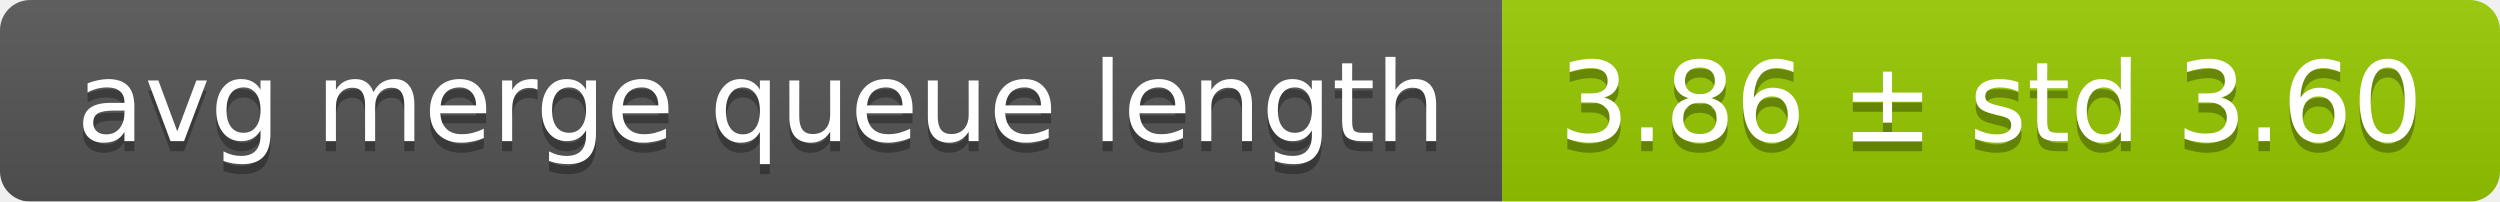
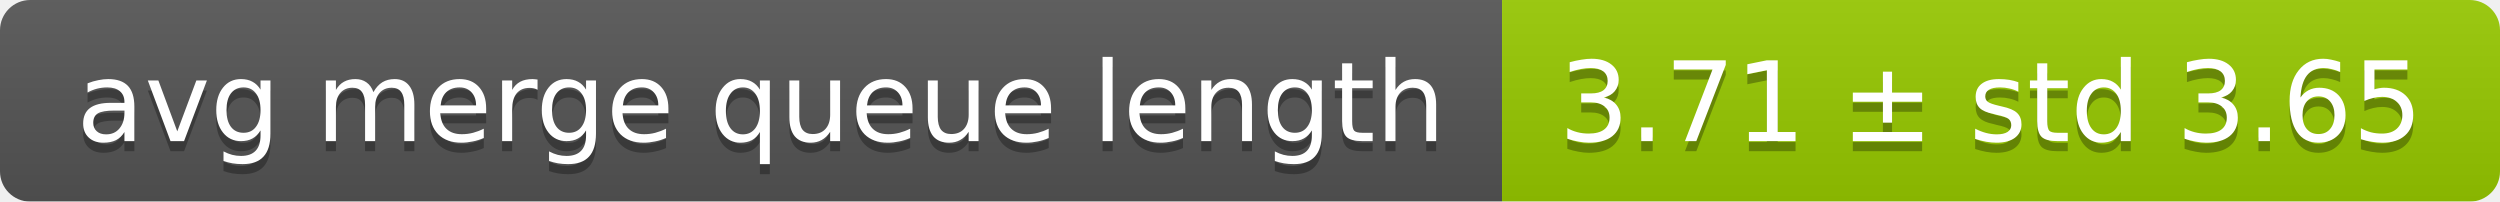
<svg xmlns="http://www.w3.org/2000/svg" width="248" height="20">
  <linearGradient id="smooth" x2="0" y2="100%">
    <stop offset="0" stop-color="#bbb" stop-opacity=".1" />
    <stop offset="1" stop-opacity=".1" />
  </linearGradient>
  <mask id="round">
    <rect width="248" height="20" rx="3" fill="#fff" />
  </mask>
  <g mask="url(#round)">
    <rect width="149" height="20" fill="#555" />
    <rect x="149" width="99" height="20" fill="#97ca00" />
    <rect width="248" height="20" fill="url(#smooth)" />
  </g>
  <g fill="#fff" text-anchor="middle" font-family="DejaVu Sans,Verdana,Geneva,sans-serif" font-size="11">
    <text x="75.5" y="15" fill="#010101" fill-opacity=".3">avg merge queue length</text>
    <text x="75.5" y="14">avg merge queue length</text>
-     <text x="197.5" y="15" fill="#010101" fill-opacity=".3">3.86 ± std 3.60</text>
-     <text x="197.5" y="14">3.86 ± std 3.60</text>
+     <text x="197.5" y="15" fill="#010101" fill-opacity=".3">3.71 ± std 3.65</text>
+     <text x="197.5" y="14">3.71 ± std 3.65</text>
  </g>
</svg>
